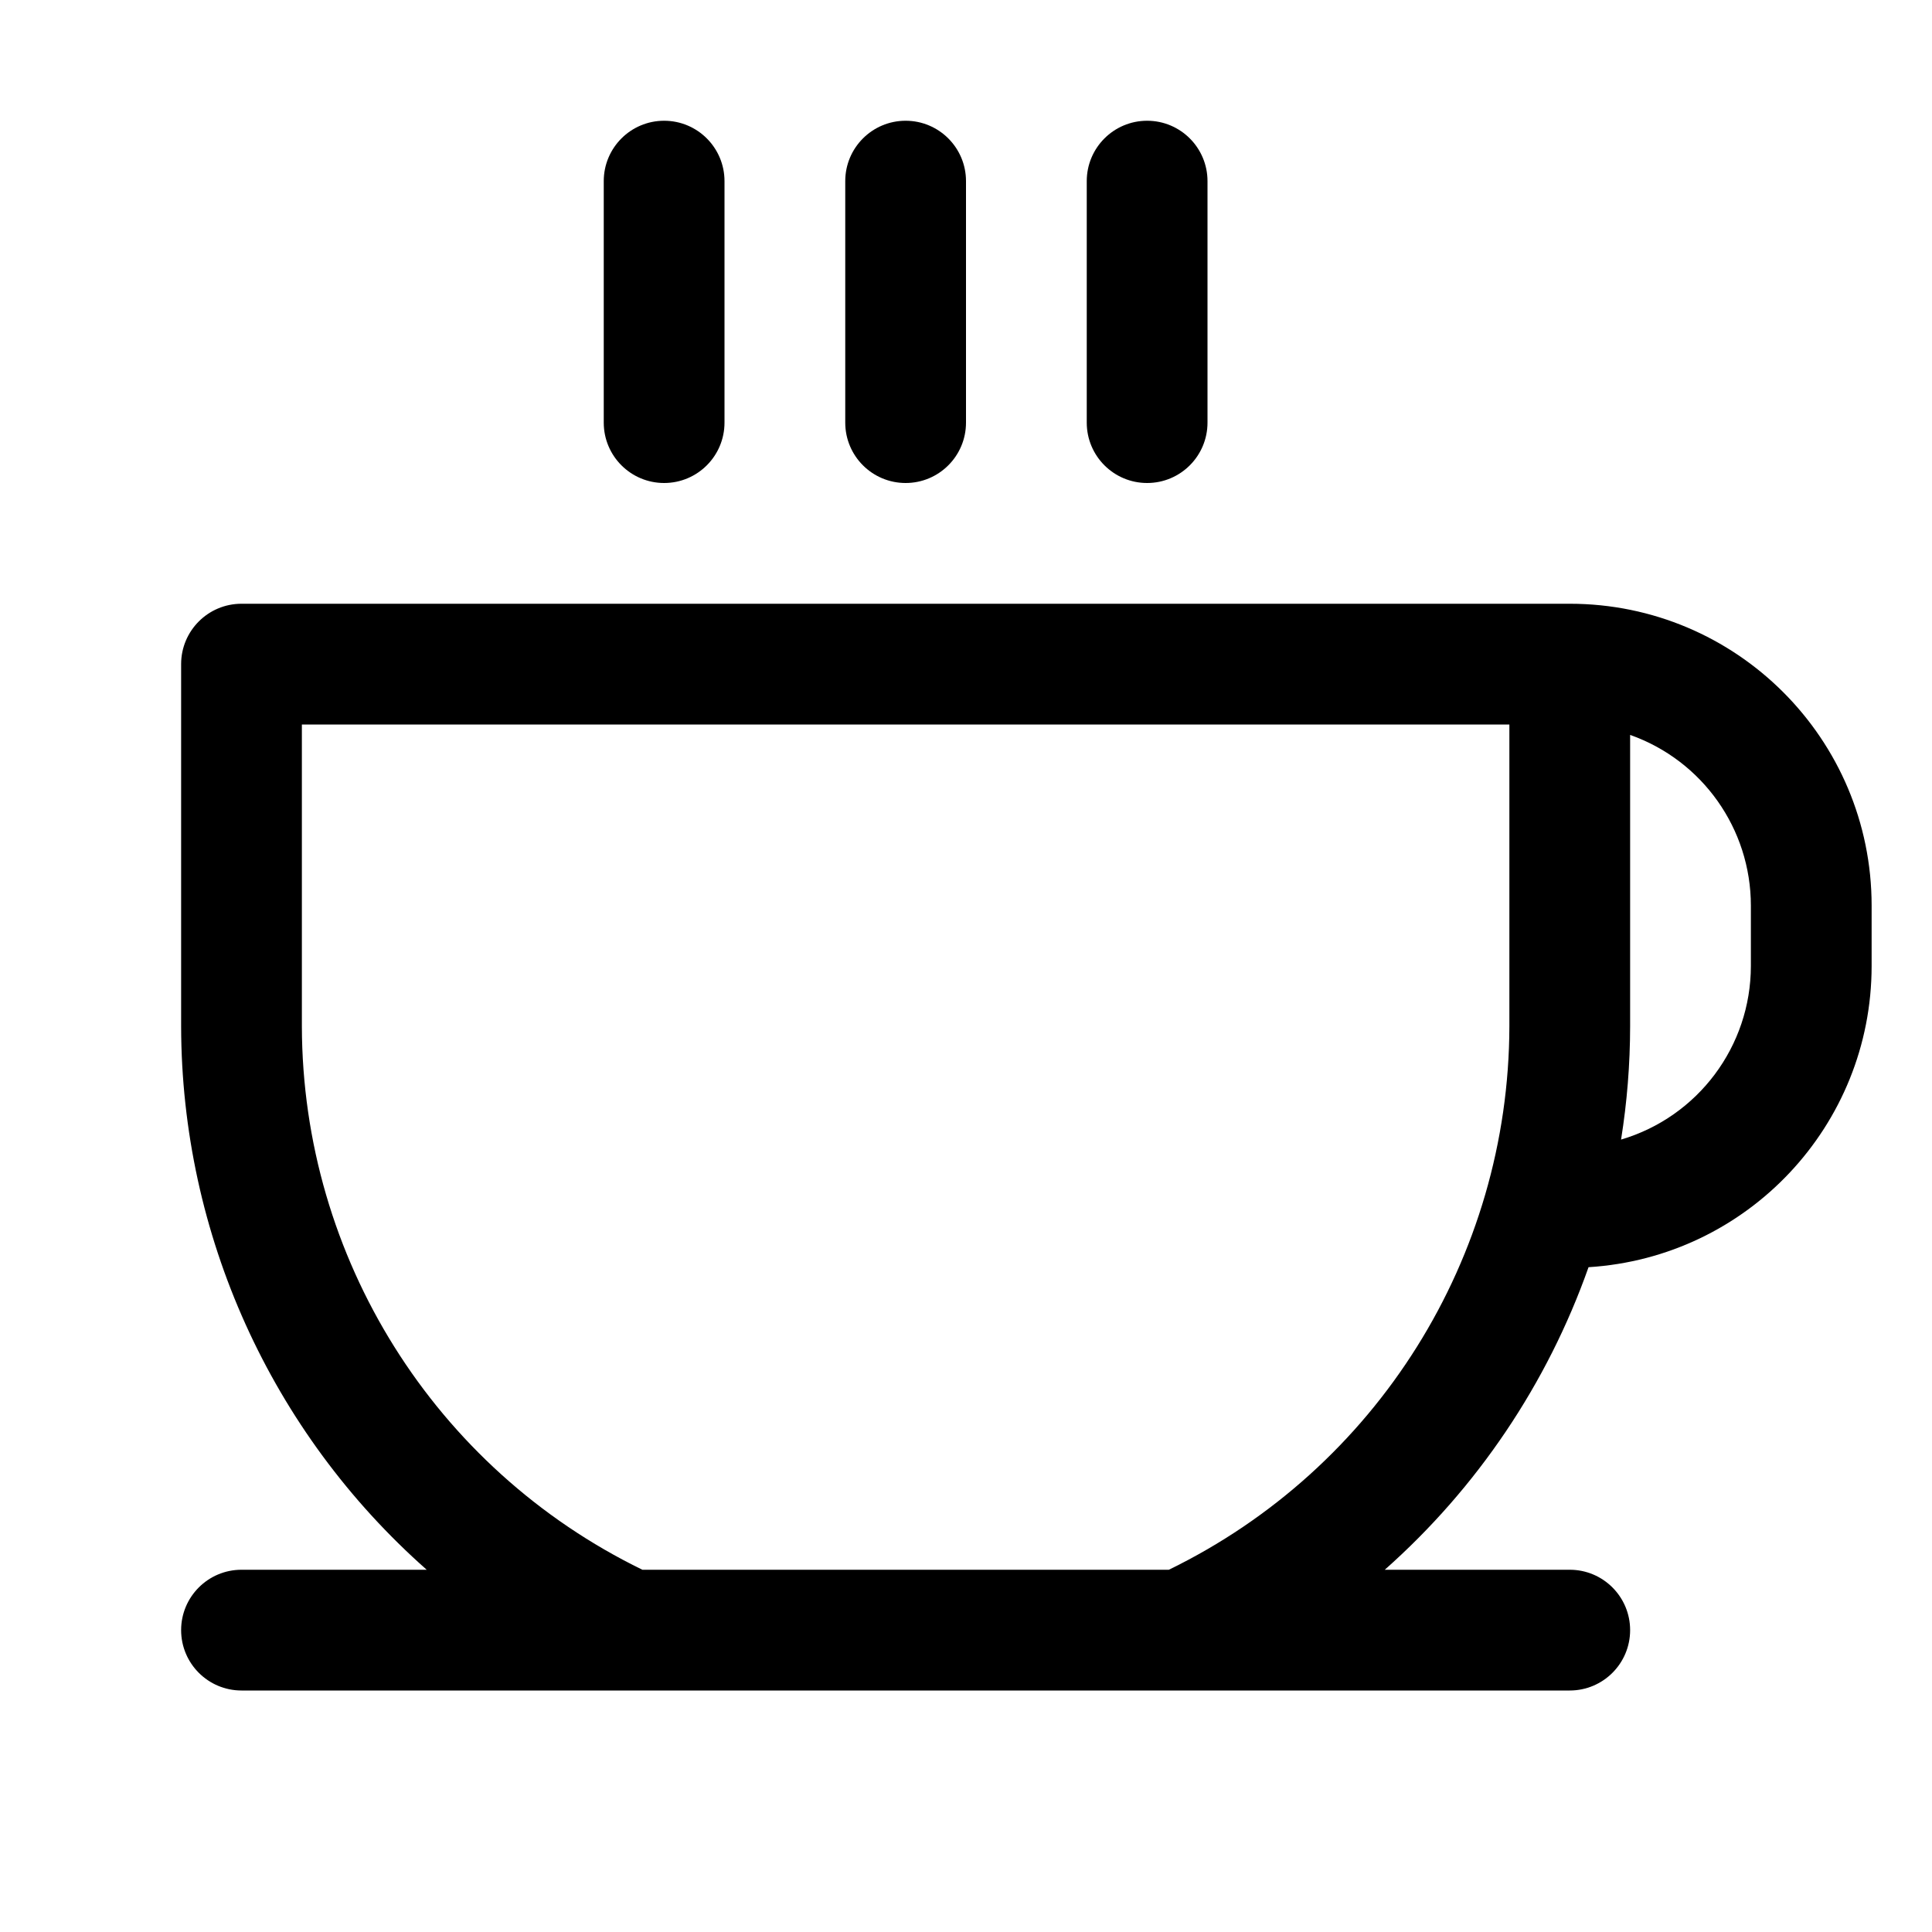
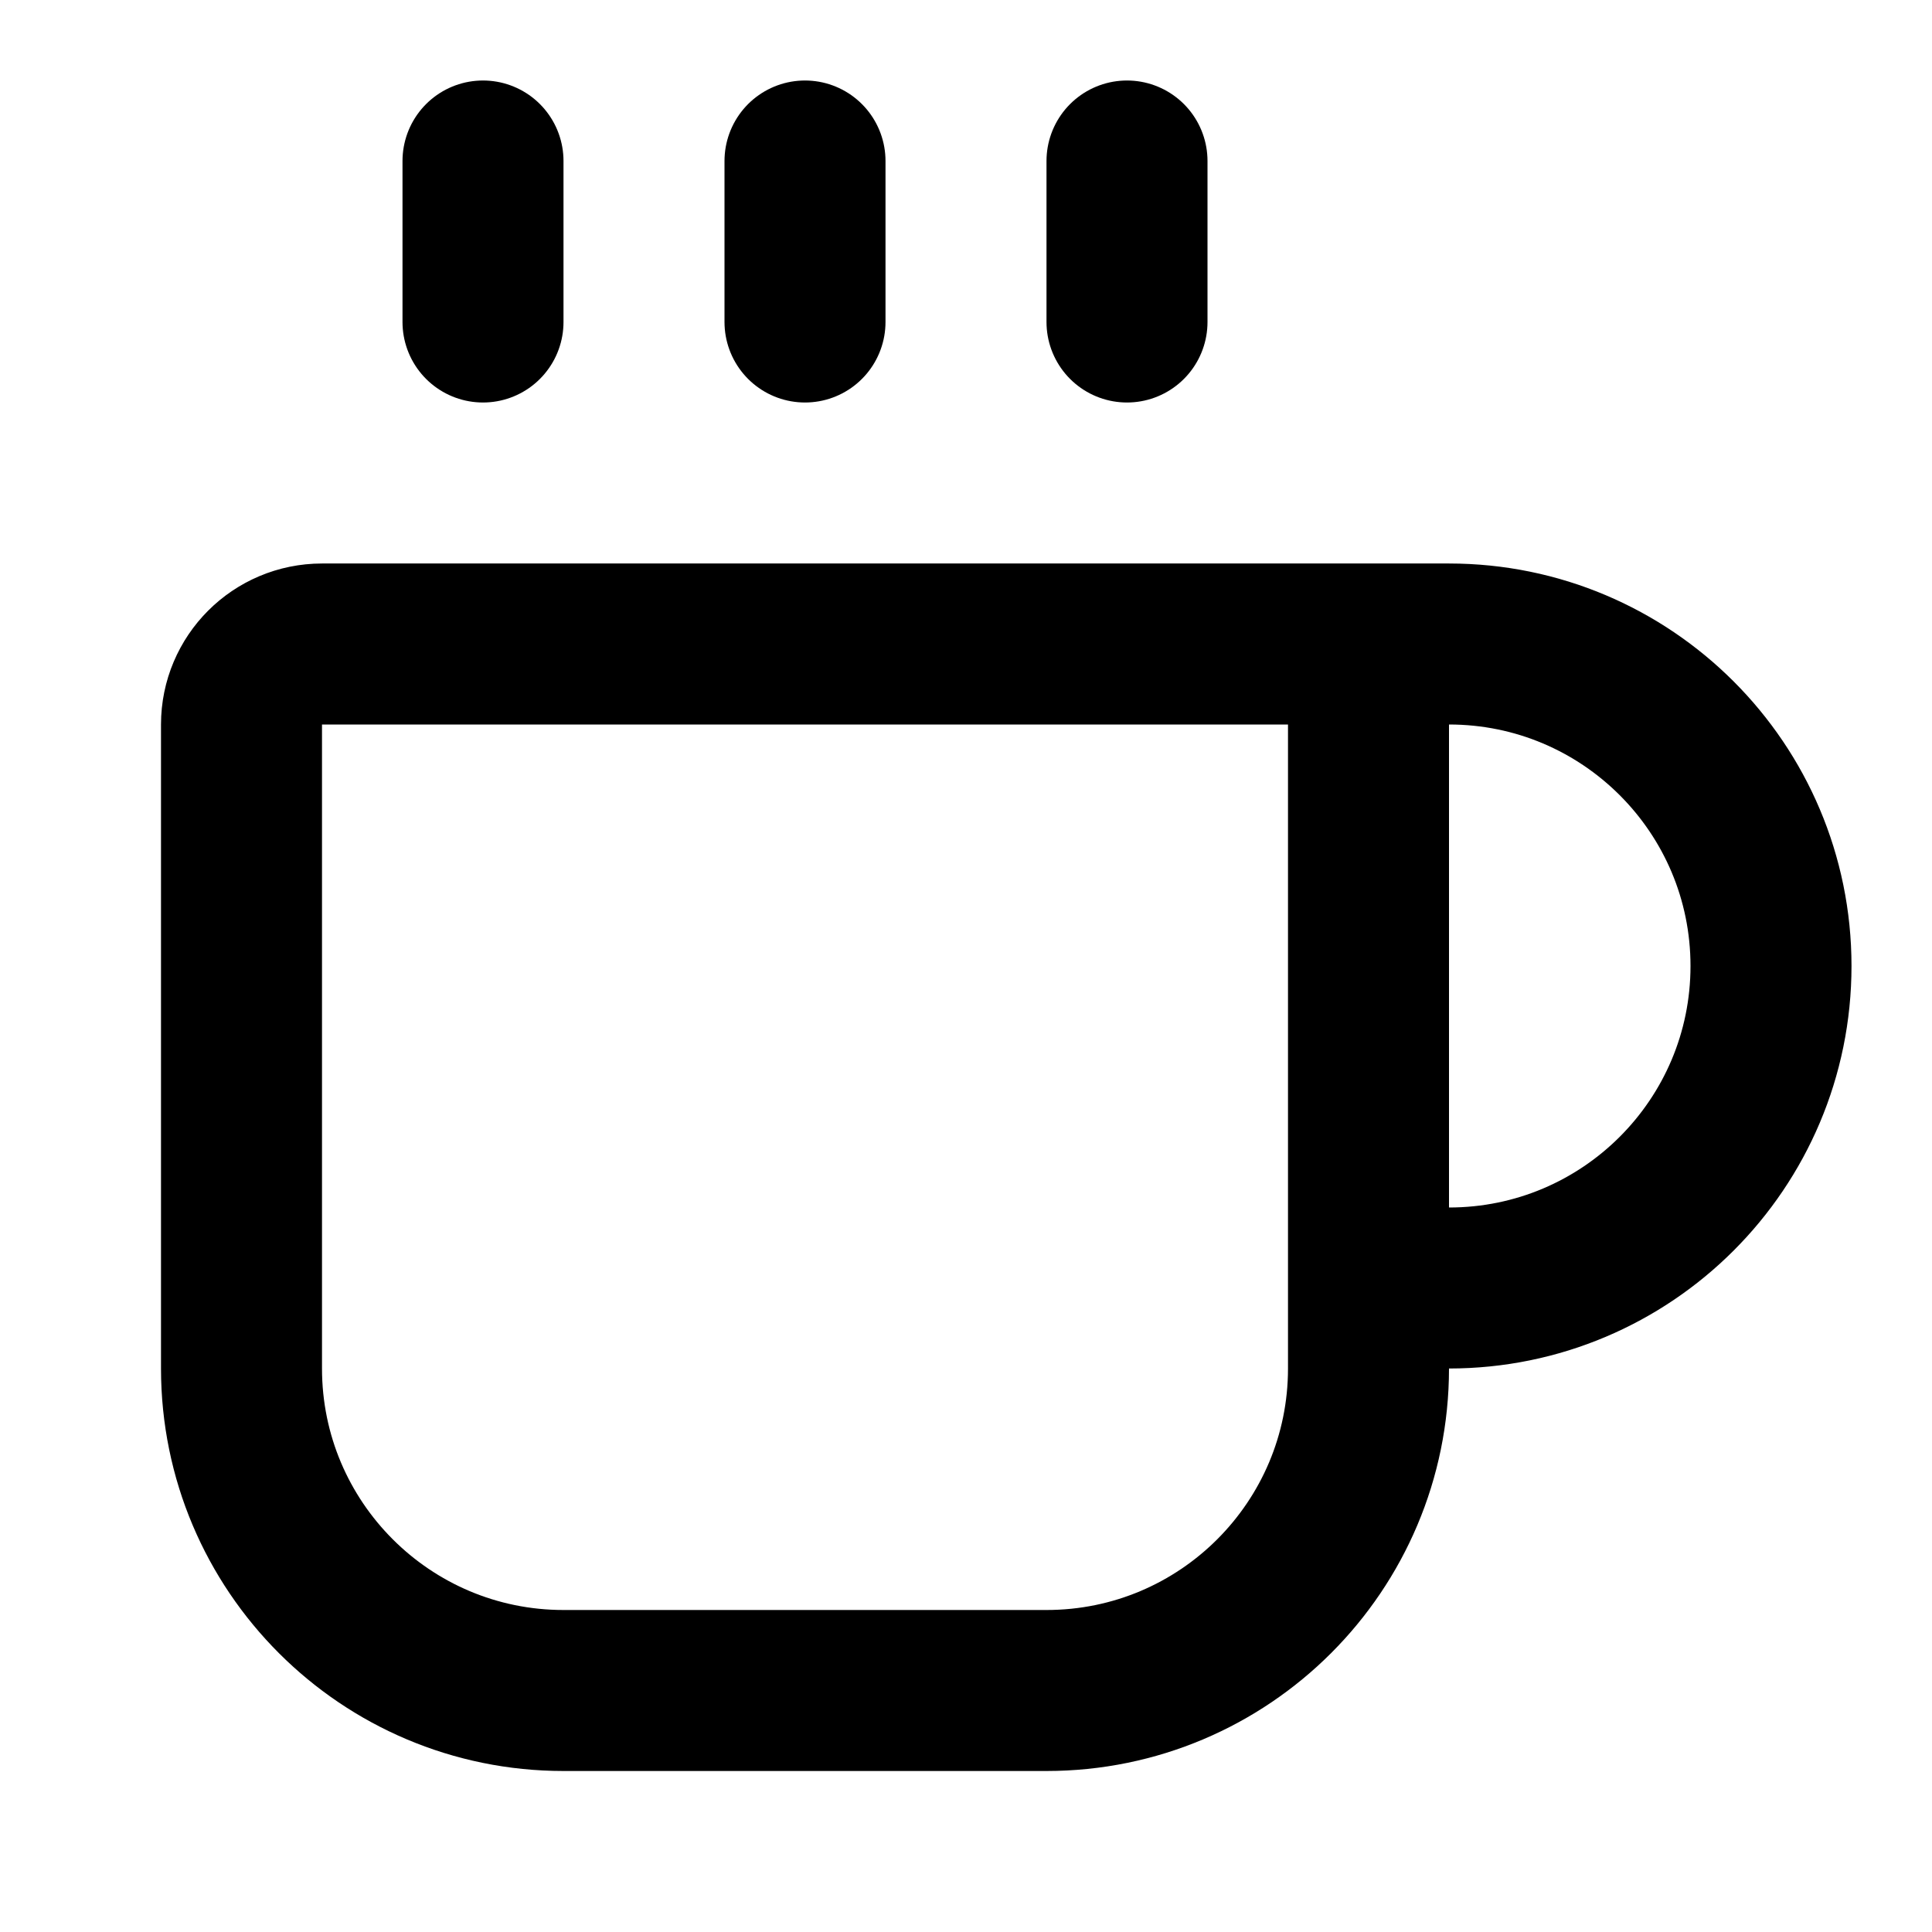
- <svg xmlns="http://www.w3.org/2000/svg" data-delluna-id="dl_cd573d274d93458f9ed2" viewBox="0 0 256 256" fill="currentColor">
-   <path d="M80,56V24a8,8,0,0,1,16,0V56a8,8,0,0,1-16,0Zm40,8a8,8,0,0,0,8-8V24a8,8,0,0,0-16,0V56A8,8,0,0,0,120,64Zm32,0a8,8,0,0,0,8-8V24a8,8,0,0,0-16,0V56A8,8,0,0,0,152,64Zm96,56v8a40,40,0,0,1-37.51,39.91,96.59,96.59,0,0,1-27,40.09H208a8,8,0,0,1,0,16H32a8,8,0,0,1,0-16H56.54A96.3,96.3,0,0,1,24,136V88a8,8,0,0,1,8-8H208A40,40,0,0,1,248,120ZM200,96H40v40a80.27,80.27,0,0,0,45.12,72h69.76A80.27,80.27,0,0,0,200,136Zm32,24a24,24,0,0,0-16-22.62V136a95.78,95.78,0,0,1-1.2,15A24,24,0,0,0,232,128Z" />
+ <svg xmlns="http://www.w3.org/2000/svg" data-delluna-id="dl_60f61d3dd6d049908cfc" width="24" height="24" viewBox="0 0 24 24" fill="none" stroke="currentColor" stroke-width="2" stroke-linecap="round" stroke-linejoin="round">
+   <path d="M10 2v2" />
+   <path d="M14 2v2" />
+   <path d="M16 8a1 1 0 0 1 1 1v8a4 4 0 0 1-4 4H7a4 4 0 0 1-4-4V9a1 1 0 0 1 1-1h14a4 4 0 1 1 0 8h-1" />
+   <path d="M6 2v2" />
</svg>
